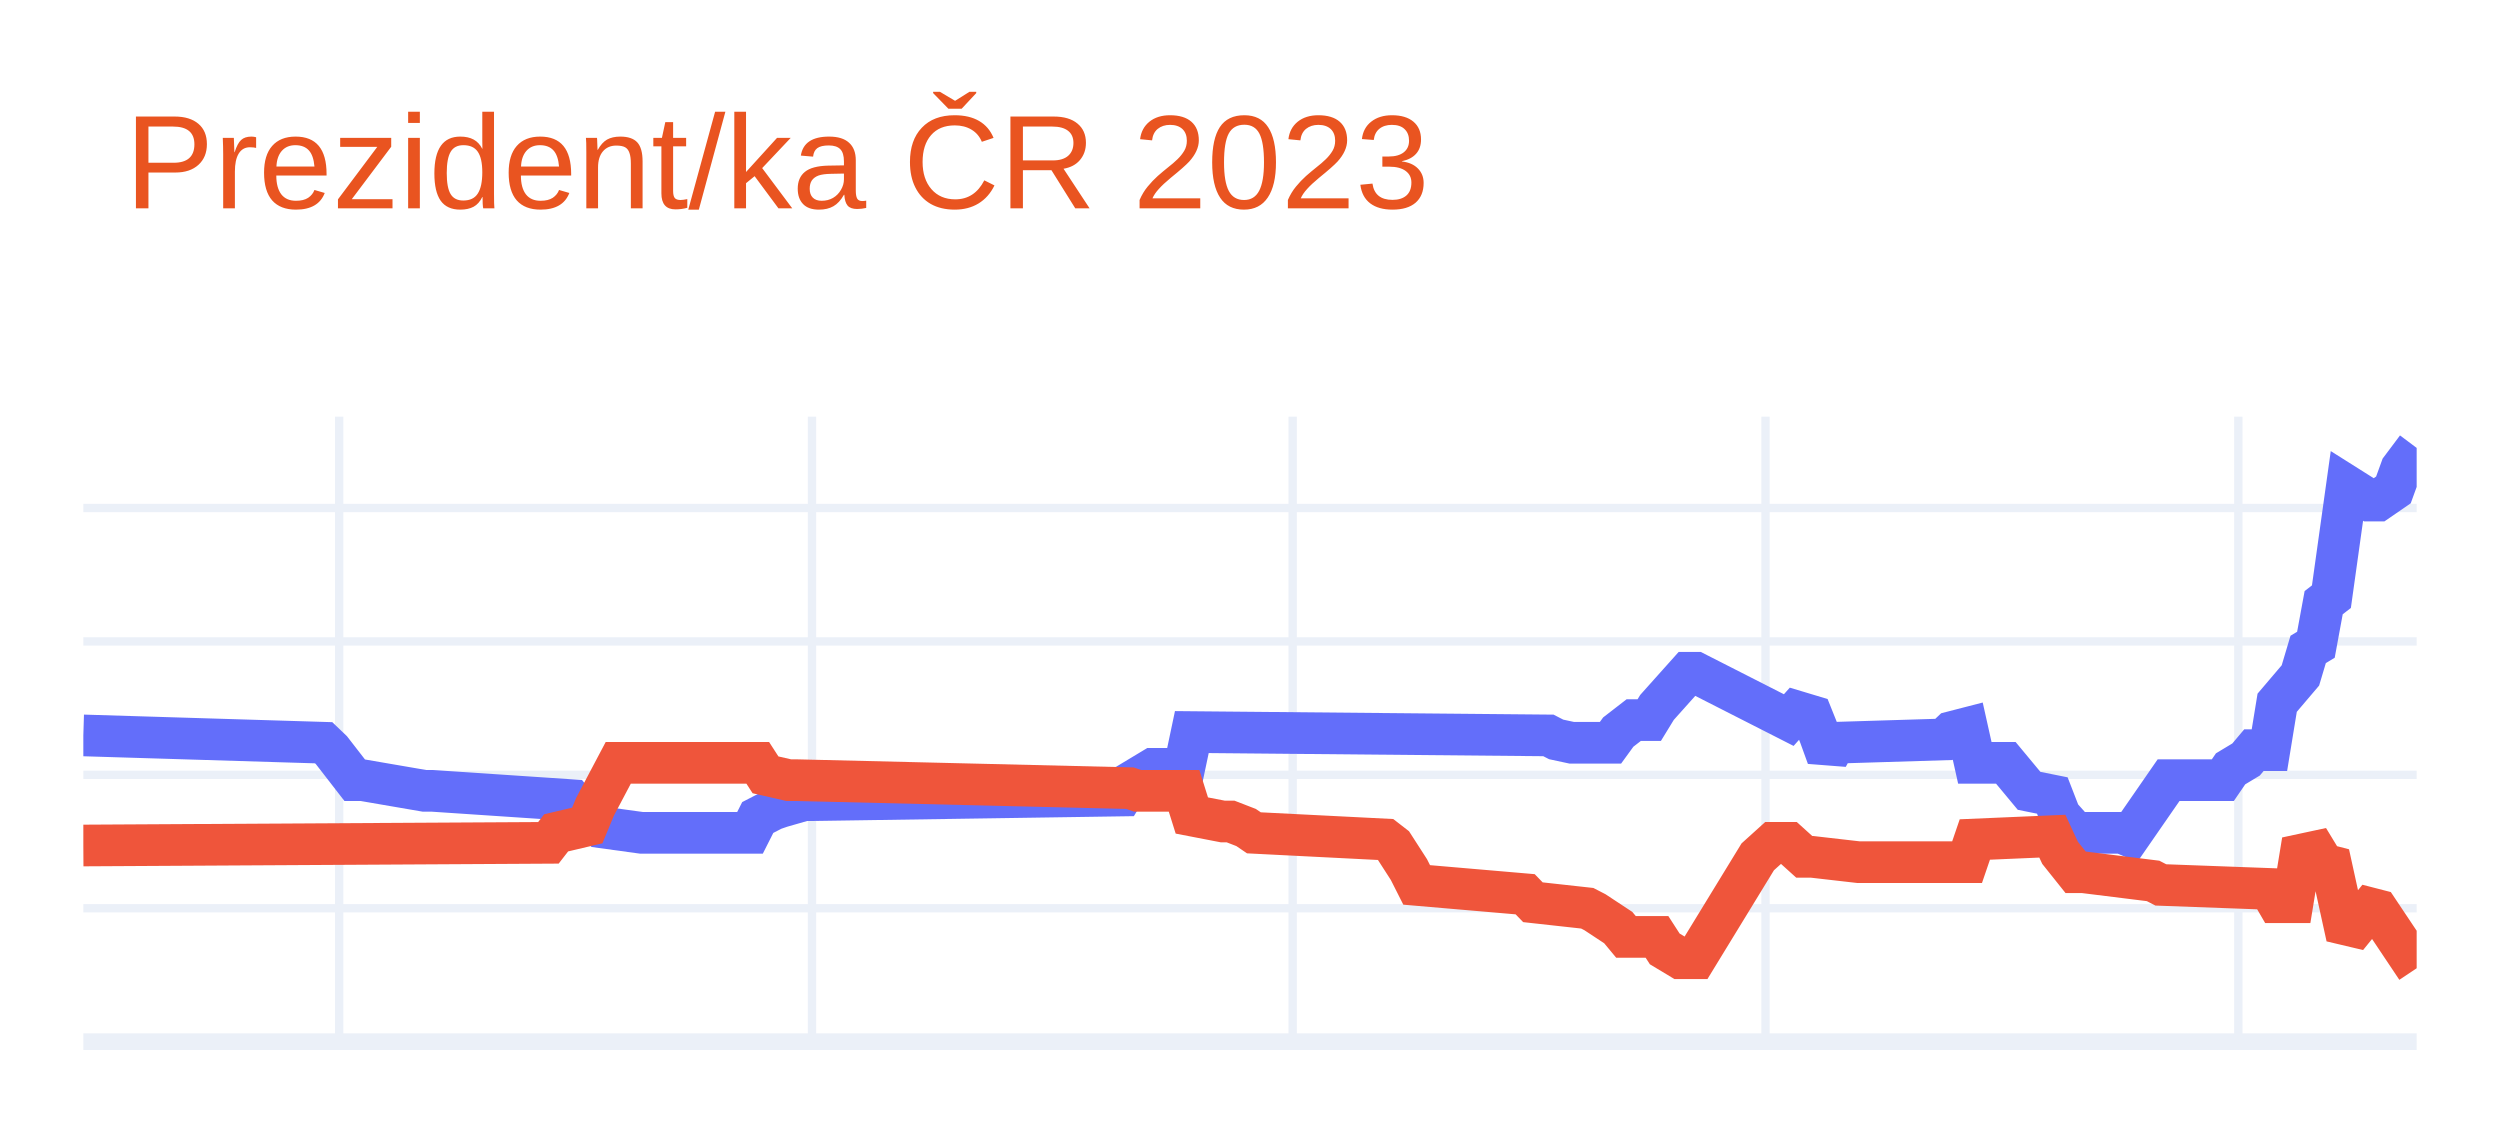
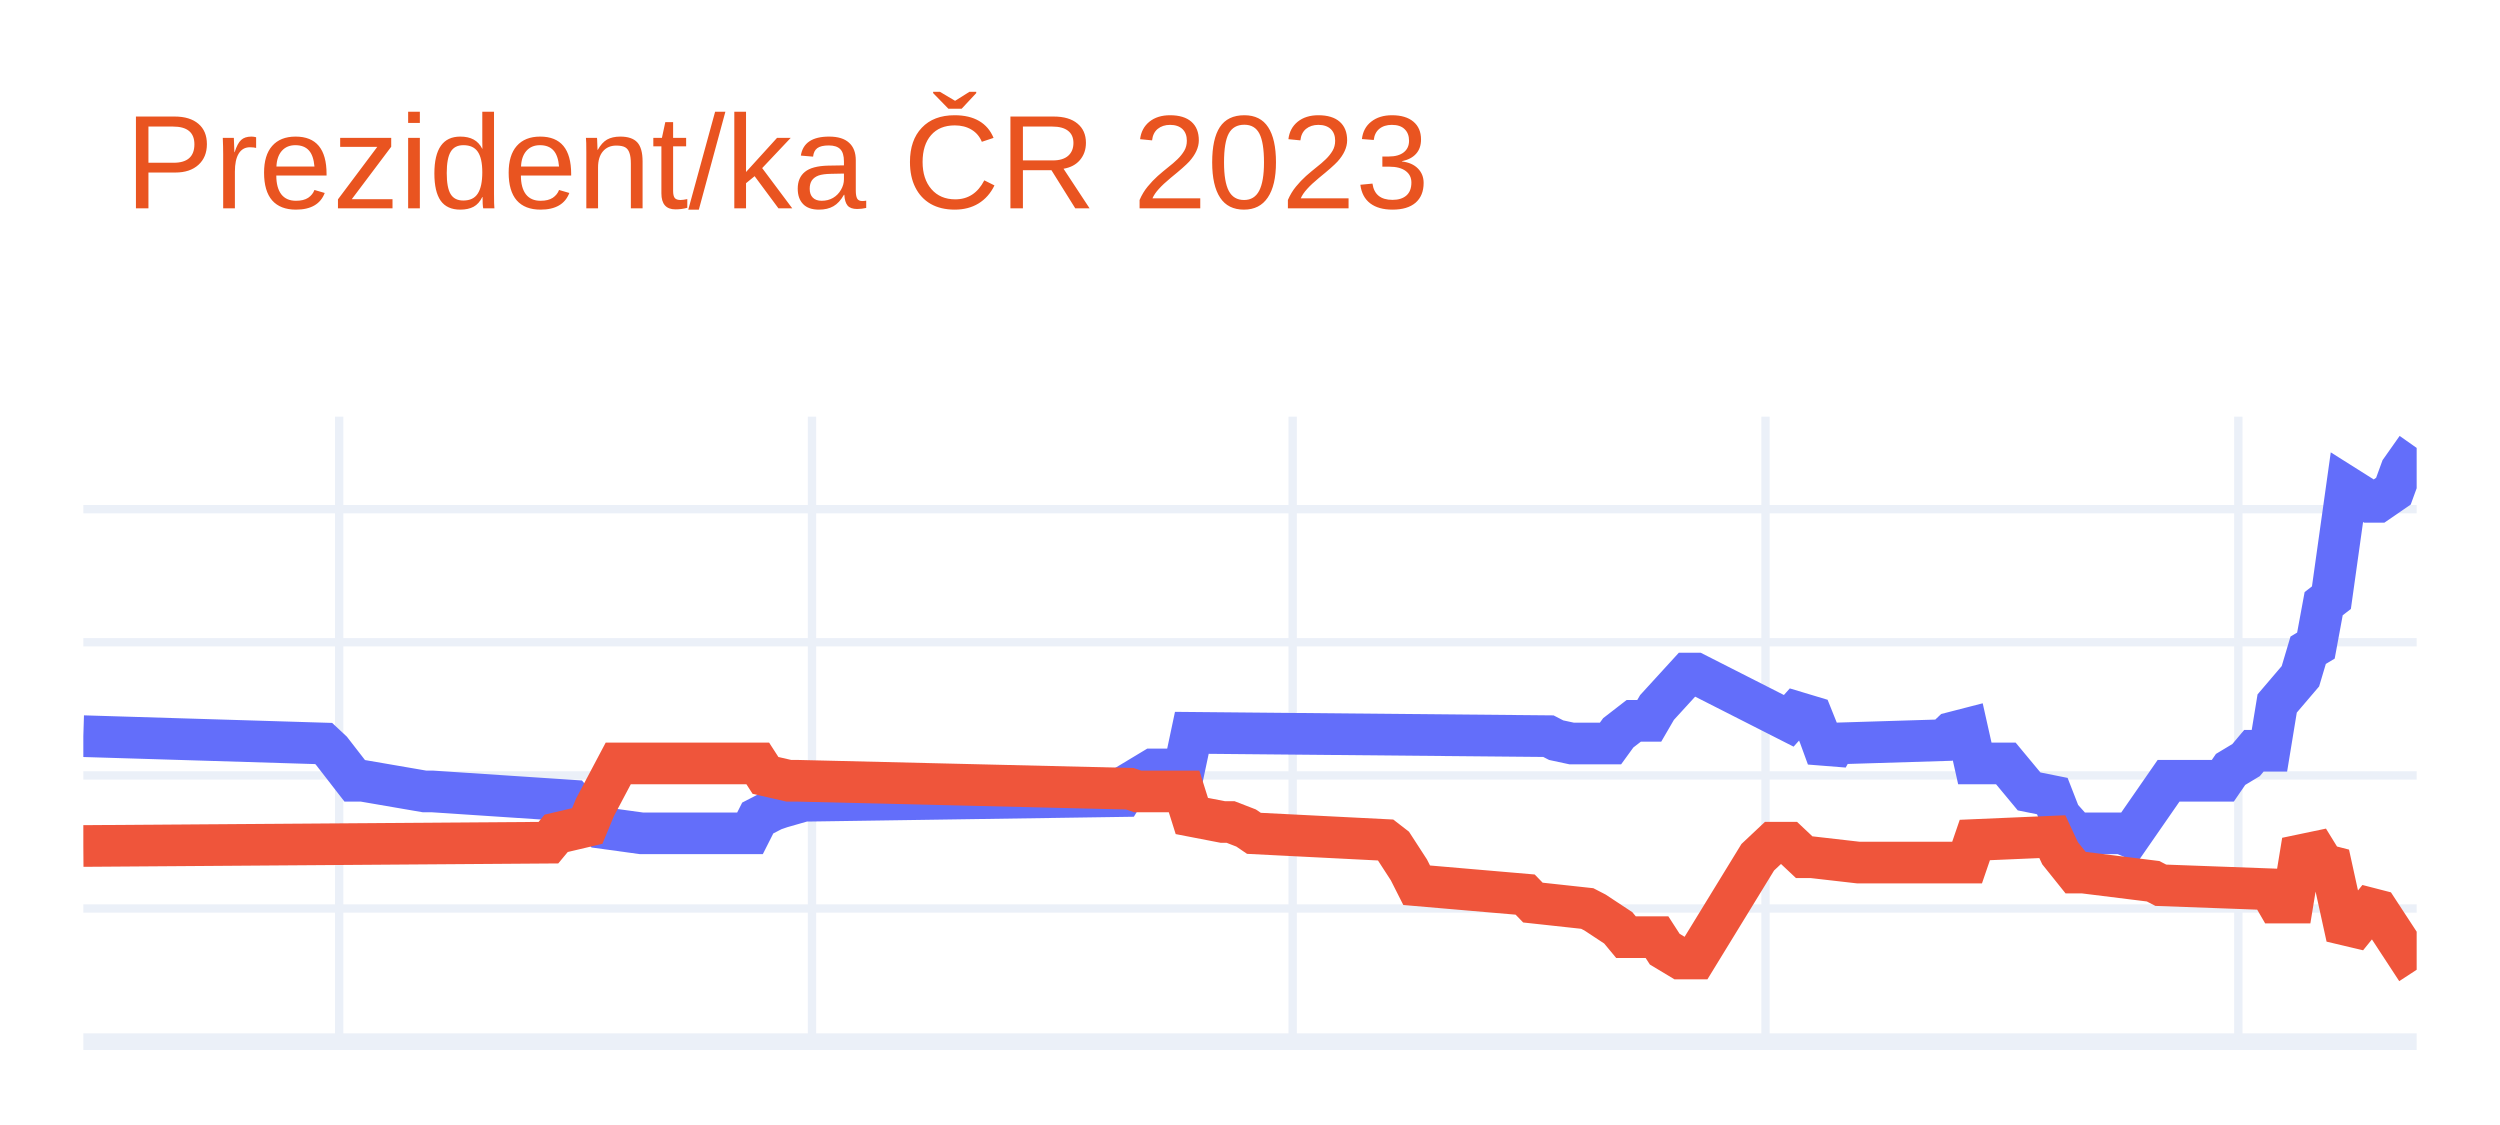
<svg xmlns="http://www.w3.org/2000/svg" class="main-svg" width="300" height="135" style="" viewBox="0 0 300 135">
  <rect x="0" y="0" width="300" height="135" style="fill: rgb(255, 255, 255); fill-opacity: 1;" />
-   <defs id="defs-5ef16f">
+   <defs id="defs-a77835">
    <g class="clips">
-       <clipPath id="clip5ef16fxyplot" class="plotclip">
+       <clipPath id="clipa77835xyplot" class="plotclip">
        <rect width="280" height="75" />
      </clipPath>
-       <clipPath class="axesclip" id="clip5ef16fx">
+       <clipPath class="axesclip" id="clipa77835x">
        <rect x="10" y="0" width="280" height="135" />
      </clipPath>
-       <clipPath class="axesclip" id="clip5ef16fy">
+       <clipPath class="axesclip" id="clipa77835y">
        <rect x="0" y="50" width="300" height="75" />
      </clipPath>
-       <clipPath class="axesclip" id="clip5ef16fxy">
+       <clipPath class="axesclip" id="clipa77835xy">
        <rect x="10" y="50" width="280" height="75" />
      </clipPath>
    </g>
    <g class="gradients" />
    <g class="patterns" />
  </defs>
  <g class="bglayer" />
  <g class="layer-below">
    <g class="imagelayer" />
    <g class="shapelayer" />
  </g>
  <g class="cartesianlayer">
    <g class="subplot xy">
      <g class="layer-subplot">
        <g class="shapelayer" />
        <g class="imagelayer" />
      </g>
-       <g class="minor-gridlayer">
-         <g class="x" />
-         <g class="y" />
-       </g>
      <g class="gridlayer">
        <g class="x">
          <path class="xgrid crisp" transform="translate(40.7,0)" d="M0,50v75" style="stroke: rgb(235, 240, 248); stroke-opacity: 1; stroke-width: 1px;" />
          <path class="xgrid crisp" transform="translate(97.44,0)" d="M0,50v75" style="stroke: rgb(235, 240, 248); stroke-opacity: 1; stroke-width: 1px;" />
          <path class="xgrid crisp" transform="translate(155.12,0)" d="M0,50v75" style="stroke: rgb(235, 240, 248); stroke-opacity: 1; stroke-width: 1px;" />
          <path class="xgrid crisp" transform="translate(211.86,0)" d="M0,50v75" style="stroke: rgb(235, 240, 248); stroke-opacity: 1; stroke-width: 1px;" />
          <path class="xgrid crisp" transform="translate(268.6,0)" d="M0,50v75" style="stroke: rgb(235, 240, 248); stroke-opacity: 1; stroke-width: 1px;" />
        </g>
        <g class="y">
-           <path class="ygrid crisp" transform="translate(0,108.99)" d="M10,0h280" style="stroke: rgb(235, 240, 248); stroke-opacity: 1; stroke-width: 1px;" />
-           <path class="ygrid crisp" transform="translate(0,92.98)" d="M10,0h280" style="stroke: rgb(235, 240, 248); stroke-opacity: 1; stroke-width: 1px;" />
-           <path class="ygrid crisp" transform="translate(0,76.97)" d="M10,0h280" style="stroke: rgb(235, 240, 248); stroke-opacity: 1; stroke-width: 1px;" />
-           <path class="ygrid crisp" transform="translate(0,60.96)" d="M10,0h280" style="stroke: rgb(235, 240, 248); stroke-opacity: 1; stroke-width: 1px;" />
+           <path class="ygrid crisp" transform="translate(0,109.02)" d="M10,0h280" style="stroke: rgb(235, 240, 248); stroke-opacity: 1; stroke-width: 1px;" />
+           <path class="ygrid crisp" transform="translate(0,93.05)" d="M10,0h280" style="stroke: rgb(235, 240, 248); stroke-opacity: 1; stroke-width: 1px;" />
+           <path class="ygrid crisp" transform="translate(0,77.07)" d="M10,0h280" style="stroke: rgb(235, 240, 248); stroke-opacity: 1; stroke-width: 1px;" />
+           <path class="ygrid crisp" transform="translate(0,61.1)" d="M10,0h280" style="stroke: rgb(235, 240, 248); stroke-opacity: 1; stroke-width: 1px;" />
        </g>
      </g>
      <g class="zerolinelayer">
        <path class="yzl zl crisp" transform="translate(0,125)" d="M10,0h280" style="stroke: rgb(235, 240, 248); stroke-opacity: 1; stroke-width: 2px;" />
      </g>
      <path class="xlines-below" />
      <path class="ylines-below" />
      <g class="overlines-below" />
      <g class="xaxislayer-below" />
      <g class="yaxislayer-below" />
      <g class="overaxes-below" />
-       <g class="plot" transform="translate(10,50)" clip-path="url(#clip5ef16fxyplot)">
+       <g class="plot" transform="translate(10,50)" clip-path="url(#clipa77835xyplot)">
        <g class="scatterlayer mlayer">
-           <g class="trace scatter tracea14e06" style="stroke-miterlimit: 2; opacity: 1;">
+           <g class="trace scatter trace18ec9c" style="stroke-miterlimit: 2; opacity: 1;">
            <g class="fills" />
            <g class="errorbars" />
            <g class="lines">
-               <path class="js-line" d="M0,38.25L28.84,39.13L29.77,40.02L32.56,43.62L33.49,43.62L40.93,44.9L41.86,44.9L58.6,46.02L59.53,47.14L61.4,48.1L62.33,49.3L66.98,49.94L67.91,49.94L80,49.94L80.93,48.1L82.79,47.14L83.72,46.82L86.51,46.02L87.44,46.02L124.65,45.46L125.58,43.94L128.37,42.26L129.3,42.26L132.09,42.26L133.02,37.85L175.81,38.25L176.74,38.73L178.6,39.13L179.53,39.13L183.26,39.13L184.19,37.85L186.05,36.41L186.98,36.41L187.91,36.41L188.84,34.89L192.56,30.73L193.49,30.73L204.65,36.41L205.58,35.37L207.44,35.93L208.37,38.25L209.3,40.82L210.23,39.13L223.26,38.73L224.19,37.85L226.05,37.37L226.98,41.54L230.7,41.54L233.49,44.9L236.28,45.46L237.21,47.86L239.07,49.94L240,49.94L244.65,49.94L245.58,50.34L250.23,43.62L251.16,43.62L256.74,43.62L257.67,42.26L259.53,41.14L260.47,40.02L262.33,40.02L263.26,34.33L266.05,31.05L266.98,27.93L267.91,27.37L268.84,22.32L269.77,21.6L271.63,8.31L274.42,10.07L275.35,10.07L277.21,8.79L278.14,6.23L280,3.75" style="vector-effect: non-scaling-stroke; fill: none; stroke: rgb(99, 110, 250); stroke-opacity: 1; stroke-width: 5px; opacity: 1;" />
+               <path class="js-line" d="M0,38.34L28.84,39.22L29.77,40.09L32.56,43.69L33.49,43.69L40.93,44.97L41.86,44.97L58.6,46.08L59.53,47.2L61.4,48.16L62.33,49.36L66.98,50L67.91,50L80,50L80.93,48.16L82.79,47.2L83.72,46.88L86.51,46.08L87.44,46.08L124.65,45.53L125.58,44.01L128.37,42.33L129.3,42.33L132.09,42.33L133.02,37.94L175.81,38.34L176.74,38.82L178.6,39.22L179.53,39.22L183.26,39.22L184.19,37.94L186.05,36.5L186.98,36.5L187.91,36.5L188.84,34.9L192.56,30.83L193.49,30.83L204.65,36.5L205.58,35.46L207.44,36.02L208.37,38.34L209.3,40.89L210.23,39.22L223.26,38.82L224.19,37.94L226.05,37.46L226.98,41.61L230.7,41.61L233.49,44.97L236.28,45.53L237.21,47.92L239.07,50L240,50L244.65,50L245.58,50.4L250.23,43.69L251.16,43.69L256.74,43.69L257.67,42.33L259.53,41.21L260.47,40.09L262.33,40.09L263.26,34.42L266.05,31.15L266.98,28.03L267.91,27.47L268.84,22.44L269.77,21.72L271.63,8.46L274.42,10.22L275.35,10.22L277.21,8.94L278.14,6.39L280,3.75" style="vector-effect: non-scaling-stroke; fill: none; stroke: rgb(99, 110, 250); stroke-opacity: 1; stroke-width: 5px; opacity: 1;" />
            </g>
            <g class="points" />
            <g class="text" />
          </g>
-           <g class="trace scatter trace80f278" style="stroke-miterlimit: 2; opacity: 1;">
+           <g class="trace scatter trace8fffe1" style="stroke-miterlimit: 2; opacity: 1;">
            <g class="fills" />
            <g class="errorbars" />
            <g class="lines">
-               <path class="js-line" d="M0,51.46L55.81,51.14L56.74,49.94L60.47,49.06L61.4,46.82L64.19,41.54L65.12,41.54L80.93,41.54L81.86,42.98L84.65,43.62L85.58,43.62L125.58,44.58L126.51,44.9L132.09,44.9L133.02,47.86L136.74,48.58L137.67,48.58L139.53,49.3L140.47,49.94L156.28,50.74L157.21,51.46L159.07,54.35L160,56.19L173.02,57.31L173.95,58.27L180.47,58.99L181.4,59.47L184.19,61.31L185.12,62.43L188.84,62.43L189.77,63.87L191.63,64.99L192.56,64.99L193.49,64.99L200.93,52.82L202.79,51.14L204.65,51.14L206.51,52.82L207.44,52.82L213.02,53.46L213.95,53.46L226.05,53.46L226.98,50.74L236.28,50.34L237.21,52.34L239.07,54.67L240,54.67L248.37,55.71L249.3,56.19L262.33,56.67L263.26,58.27L265.12,58.27L266.05,52.58L267.91,52.18L268.84,53.71L269.77,53.95L271.63,62.43L274.42,58.99L275.35,59.23L280,66.19" style="vector-effect: non-scaling-stroke; fill: none; stroke: rgb(239, 85, 59); stroke-opacity: 1; stroke-width: 5px; opacity: 1;" />
+               <path class="js-line" d="M0,51.52L55.81,51.12L56.74,50L60.47,49.12L61.4,46.88L64.19,41.61L65.12,41.61L80.93,41.61L81.86,43.05L84.65,43.69L85.58,43.69L125.58,44.65L126.51,44.97L132.09,44.97L133.02,47.92L136.74,48.64L137.67,48.64L139.53,49.36L140.47,50L156.28,50.8L157.21,51.52L159.07,54.39L160,56.23L173.02,57.35L173.95,58.31L180.47,59.02L181.4,59.5L184.19,61.34L185.12,62.46L188.84,62.46L189.77,63.9L191.63,65.02L192.56,65.02L193.49,65.02L200.93,52.87L202.79,51.12L204.65,51.12L206.51,52.87L207.44,52.87L213.02,53.51L213.95,53.51L226.05,53.51L226.98,50.8L236.28,50.4L237.21,52.39L239.07,54.71L240,54.71L248.37,55.75L249.3,56.23L262.33,56.71L263.26,58.31L265.12,58.31L266.05,52.63L267.91,52.24L268.84,53.75L269.77,53.99L271.63,62.46L274.42,59.02L275.35,59.26L280,66.37" style="vector-effect: non-scaling-stroke; fill: none; stroke: rgb(239, 85, 59); stroke-opacity: 1; stroke-width: 5px; opacity: 1;" />
            </g>
            <g class="points" />
            <g class="text" />
          </g>
        </g>
      </g>
      <g class="overplot" />
      <path class="xlines-above crisp" d="M0,0" style="fill: none;" />
      <path class="ylines-above crisp" d="M0,0" style="fill: none;" />
      <g class="overlines-above" />
      <g class="xaxislayer-above" />
      <g class="yaxislayer-above" />
      <g class="overaxes-above" />
    </g>
  </g>
  <g class="polarlayer" />
  <g class="smithlayer" />
  <g class="ternarylayer" />
  <g class="geolayer" />
  <g class="funnelarealayer" />
  <g class="pielayer" />
  <g class="iciclelayer" />
  <g class="treemaplayer" />
  <g class="sunburstlayer" />
  <g class="glimages" />
-   <defs id="topdefs-5ef16f">
+   <defs id="topdefs-a77835">
    <g class="clips" />
  </defs>
  <g class="layer-above">
    <g class="imagelayer" />
    <g class="shapelayer" />
  </g>
  <g class="infolayer">
    <g class="g-gtitle">
      <text class="gtitle" x="15" y="25" text-anchor="start" dy="0em" style="font-family: Ubuntu, verdana, arial, sans-serif; font-size: 16px; fill: rgb(233, 84, 32); opacity: 1; font-weight: normal; white-space: pre;">Prezident/ka ČR 2023</text>
    </g>
    <g class="g-xtitle" />
    <g class="g-ytitle" />
  </g>
</svg>
